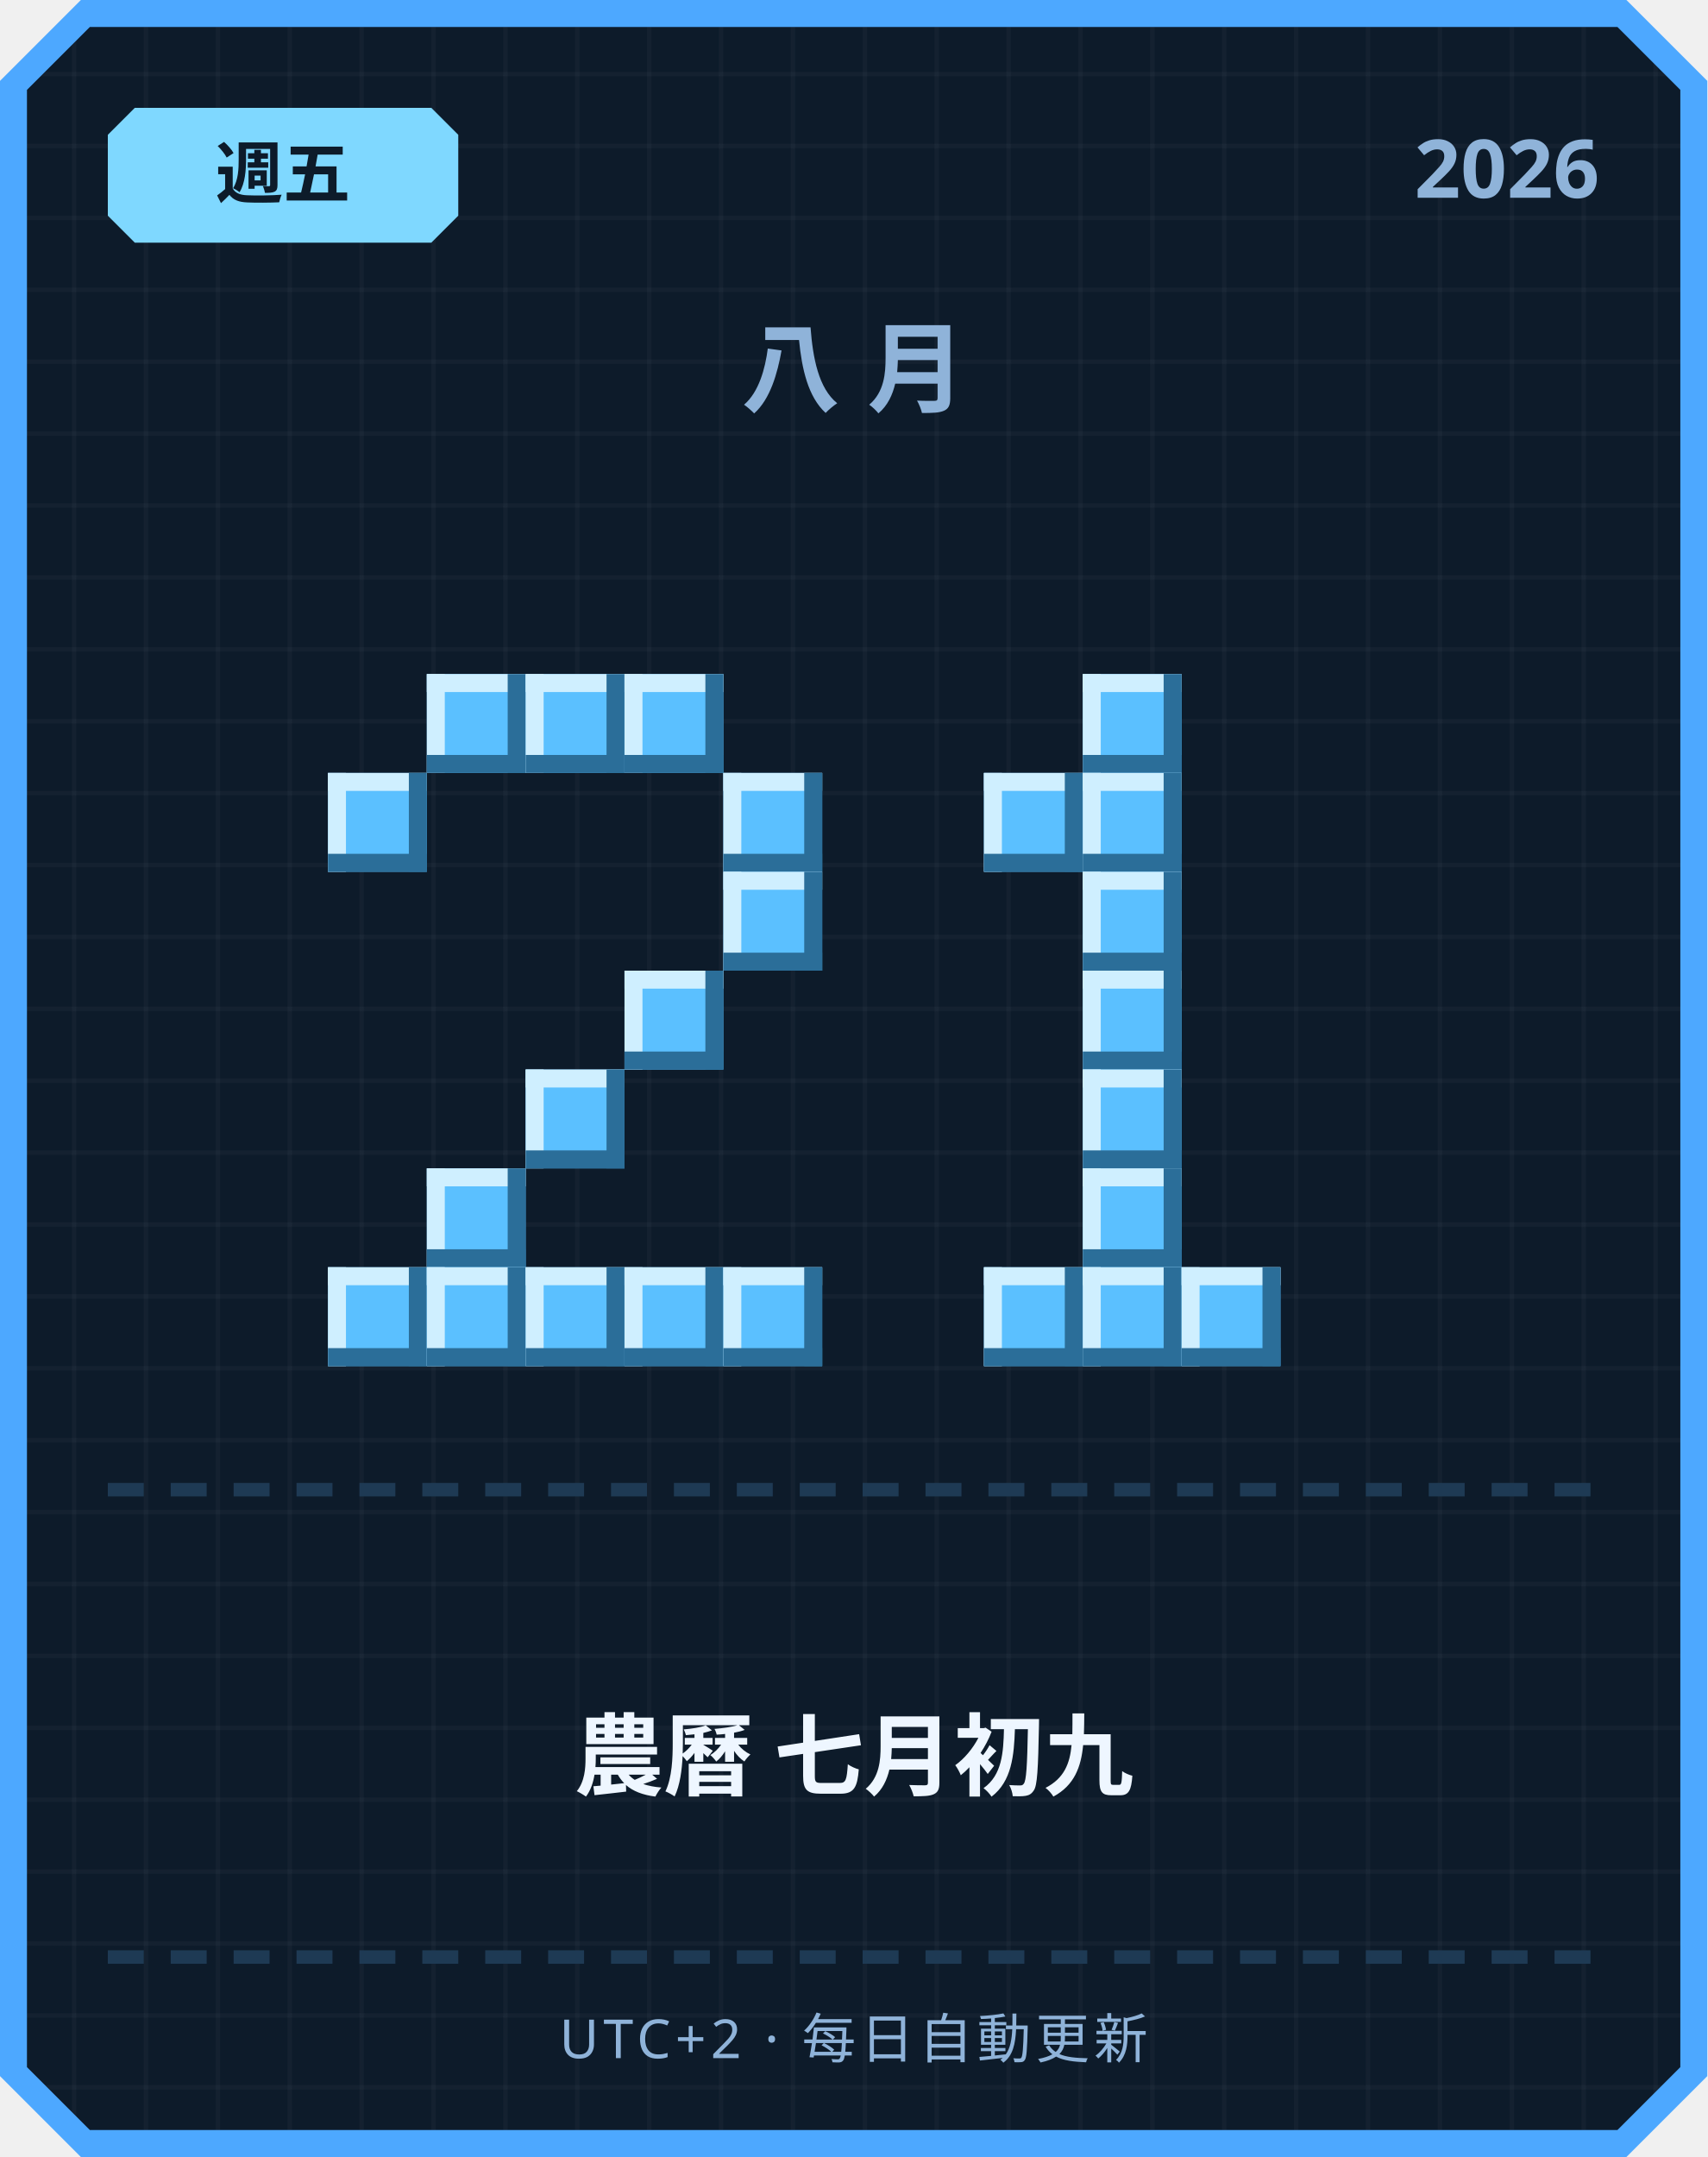
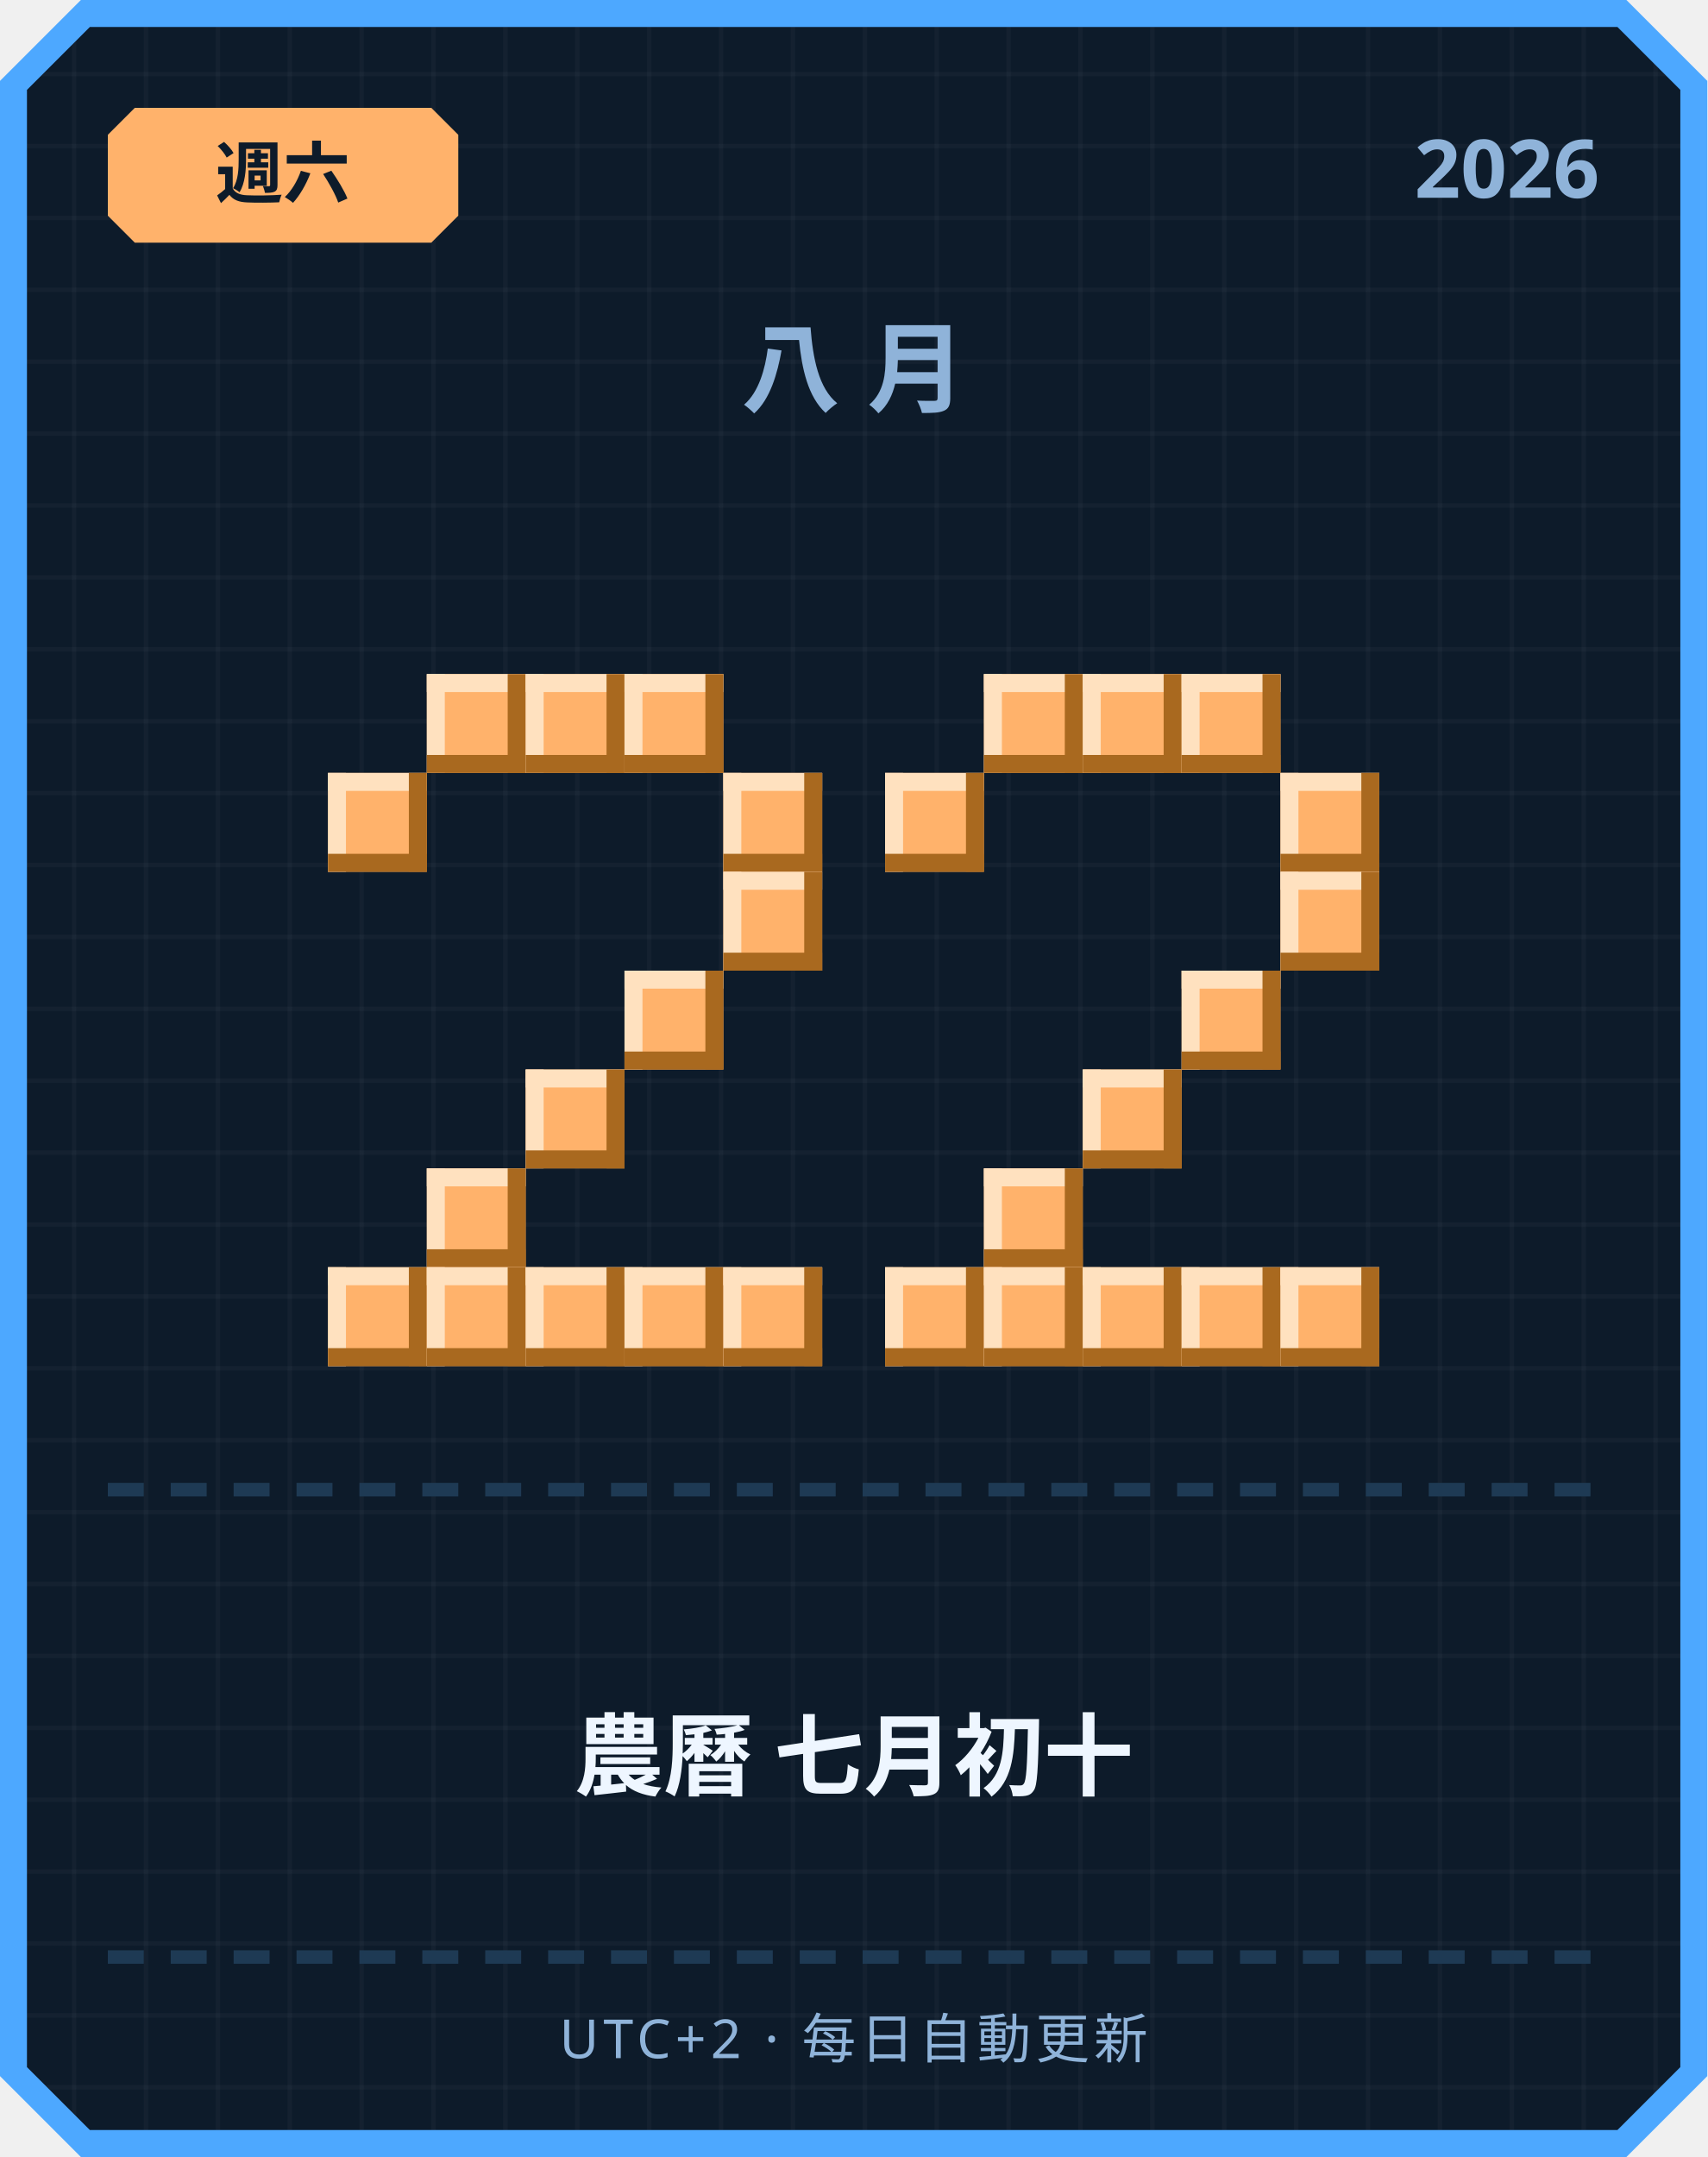
<svg xmlns="http://www.w3.org/2000/svg" width="380" height="480" viewBox="0 0 380 480">
  <defs>
    <pattern id="grid" width="16" height="16" patternUnits="userSpaceOnUse">
      <rect width="16" height="16" fill="#0d1b2a" />
      <rect width="1" height="16" fill="#ffffff" opacity="0.03" />
      <rect width="16" height="1" fill="#ffffff" opacity="0.03" />
    </pattern>
  </defs>
  <path d="M 18,0 L 362,0 L 380,18 L 380,462 L 362,480 L 18,480 L 0,462 L 0,18 Z" fill="#4da8ff" />
  <path d="M 20,6 L 360,6 L 374,20 L 374,460 L 360,474 L 20,474 L 6,460 L 6,20 Z" fill="url(#grid)" />
-   <path d="M 30,24 L 96,24 L 102,30 L 102,48 L 96,54 L 30,54 L 24,48 L 24,30 Z" fill="#7fd8ff" />
-   <text x="63" y="44" text-anchor="middle" font-family="'Segoe UI', sans-serif" font-size="15" font-weight="700" fill="#0d1b2a">週五</text>
+   <path d="M 30,24 L 96,24 L 102,30 L 102,48 L 96,54 L 30,54 L 24,48 L 24,30 Z" fill="#ffb26b" />
+   <text x="63" y="44" text-anchor="middle" font-family="'Segoe UI', sans-serif" font-size="15" font-weight="700" fill="#0d1b2a">週六</text>
  <text x="356" y="44" text-anchor="end" font-family="'Segoe UI', sans-serif" font-size="18" font-weight="700" fill="#8fb3d9">2026</text>
  <text x="190" y="90" text-anchor="middle" font-family="'Segoe UI', sans-serif" font-size="22" font-weight="700" letter-spacing="6" fill="#8fb3d9">八月</text>
-   <rect x="95" y="150" width="22" height="22" fill="#5bc0ff" />
-   <rect x="95" y="150" width="22" height="4" fill="#cfefff" />
-   <rect x="95" y="150" width="4" height="22" fill="#cfefff" />
-   <rect x="95" y="168" width="22" height="4" fill="#2b6e99" />
-   <rect x="113" y="150" width="4" height="22" fill="#2b6e99" />
-   <rect x="117" y="150" width="22" height="22" fill="#5bc0ff" />
-   <rect x="117" y="150" width="22" height="4" fill="#cfefff" />
-   <rect x="117" y="150" width="4" height="22" fill="#cfefff" />
-   <rect x="117" y="168" width="22" height="4" fill="#2b6e99" />
-   <rect x="135" y="150" width="4" height="22" fill="#2b6e99" />
-   <rect x="139" y="150" width="22" height="22" fill="#5bc0ff" />
-   <rect x="139" y="150" width="22" height="4" fill="#cfefff" />
-   <rect x="139" y="150" width="4" height="22" fill="#cfefff" />
-   <rect x="139" y="168" width="22" height="4" fill="#2b6e99" />
-   <rect x="157" y="150" width="4" height="22" fill="#2b6e99" />
-   <rect x="73" y="172" width="22" height="22" fill="#5bc0ff" />
-   <rect x="73" y="172" width="22" height="4" fill="#cfefff" />
-   <rect x="73" y="172" width="4" height="22" fill="#cfefff" />
-   <rect x="73" y="190" width="22" height="4" fill="#2b6e99" />
-   <rect x="91" y="172" width="4" height="22" fill="#2b6e99" />
-   <rect x="161" y="172" width="22" height="22" fill="#5bc0ff" />
-   <rect x="161" y="172" width="22" height="4" fill="#cfefff" />
-   <rect x="161" y="172" width="4" height="22" fill="#cfefff" />
-   <rect x="161" y="190" width="22" height="4" fill="#2b6e99" />
-   <rect x="179" y="172" width="4" height="22" fill="#2b6e99" />
-   <rect x="161" y="194" width="22" height="22" fill="#5bc0ff" />
-   <rect x="161" y="194" width="22" height="4" fill="#cfefff" />
-   <rect x="161" y="194" width="4" height="22" fill="#cfefff" />
-   <rect x="161" y="212" width="22" height="4" fill="#2b6e99" />
-   <rect x="179" y="194" width="4" height="22" fill="#2b6e99" />
-   <rect x="139" y="216" width="22" height="22" fill="#5bc0ff" />
-   <rect x="139" y="216" width="22" height="4" fill="#cfefff" />
-   <rect x="139" y="216" width="4" height="22" fill="#cfefff" />
-   <rect x="139" y="234" width="22" height="4" fill="#2b6e99" />
-   <rect x="157" y="216" width="4" height="22" fill="#2b6e99" />
-   <rect x="117" y="238" width="22" height="22" fill="#5bc0ff" />
-   <rect x="117" y="238" width="22" height="4" fill="#cfefff" />
-   <rect x="117" y="238" width="4" height="22" fill="#cfefff" />
-   <rect x="117" y="256" width="22" height="4" fill="#2b6e99" />
-   <rect x="135" y="238" width="4" height="22" fill="#2b6e99" />
-   <rect x="95" y="260" width="22" height="22" fill="#5bc0ff" />
-   <rect x="95" y="260" width="22" height="4" fill="#cfefff" />
-   <rect x="95" y="260" width="4" height="22" fill="#cfefff" />
-   <rect x="95" y="278" width="22" height="4" fill="#2b6e99" />
-   <rect x="113" y="260" width="4" height="22" fill="#2b6e99" />
-   <rect x="73" y="282" width="22" height="22" fill="#5bc0ff" />
-   <rect x="73" y="282" width="22" height="4" fill="#cfefff" />
-   <rect x="73" y="282" width="4" height="22" fill="#cfefff" />
-   <rect x="73" y="300" width="22" height="4" fill="#2b6e99" />
-   <rect x="91" y="282" width="4" height="22" fill="#2b6e99" />
-   <rect x="95" y="282" width="22" height="22" fill="#5bc0ff" />
-   <rect x="95" y="282" width="22" height="4" fill="#cfefff" />
-   <rect x="95" y="282" width="4" height="22" fill="#cfefff" />
-   <rect x="95" y="300" width="22" height="4" fill="#2b6e99" />
-   <rect x="113" y="282" width="4" height="22" fill="#2b6e99" />
-   <rect x="117" y="282" width="22" height="22" fill="#5bc0ff" />
-   <rect x="117" y="282" width="22" height="4" fill="#cfefff" />
-   <rect x="117" y="282" width="4" height="22" fill="#cfefff" />
-   <rect x="117" y="300" width="22" height="4" fill="#2b6e99" />
-   <rect x="135" y="282" width="4" height="22" fill="#2b6e99" />
-   <rect x="139" y="282" width="22" height="22" fill="#5bc0ff" />
-   <rect x="139" y="282" width="22" height="4" fill="#cfefff" />
-   <rect x="139" y="282" width="4" height="22" fill="#cfefff" />
-   <rect x="139" y="300" width="22" height="4" fill="#2b6e99" />
-   <rect x="157" y="282" width="4" height="22" fill="#2b6e99" />
-   <rect x="161" y="282" width="22" height="22" fill="#5bc0ff" />
-   <rect x="161" y="282" width="22" height="4" fill="#cfefff" />
-   <rect x="161" y="282" width="4" height="22" fill="#cfefff" />
-   <rect x="161" y="300" width="22" height="4" fill="#2b6e99" />
-   <rect x="179" y="282" width="4" height="22" fill="#2b6e99" />
-   <rect x="241" y="150" width="22" height="22" fill="#5bc0ff" />
-   <rect x="241" y="150" width="22" height="4" fill="#cfefff" />
-   <rect x="241" y="150" width="4" height="22" fill="#cfefff" />
-   <rect x="241" y="168" width="22" height="4" fill="#2b6e99" />
-   <rect x="259" y="150" width="4" height="22" fill="#2b6e99" />
-   <rect x="219" y="172" width="22" height="22" fill="#5bc0ff" />
-   <rect x="219" y="172" width="22" height="4" fill="#cfefff" />
-   <rect x="219" y="172" width="4" height="22" fill="#cfefff" />
-   <rect x="219" y="190" width="22" height="4" fill="#2b6e99" />
-   <rect x="237" y="172" width="4" height="22" fill="#2b6e99" />
-   <rect x="241" y="172" width="22" height="22" fill="#5bc0ff" />
-   <rect x="241" y="172" width="22" height="4" fill="#cfefff" />
-   <rect x="241" y="172" width="4" height="22" fill="#cfefff" />
-   <rect x="241" y="190" width="22" height="4" fill="#2b6e99" />
-   <rect x="259" y="172" width="4" height="22" fill="#2b6e99" />
-   <rect x="241" y="194" width="22" height="22" fill="#5bc0ff" />
-   <rect x="241" y="194" width="22" height="4" fill="#cfefff" />
-   <rect x="241" y="194" width="4" height="22" fill="#cfefff" />
-   <rect x="241" y="212" width="22" height="4" fill="#2b6e99" />
-   <rect x="259" y="194" width="4" height="22" fill="#2b6e99" />
-   <rect x="241" y="216" width="22" height="22" fill="#5bc0ff" />
-   <rect x="241" y="216" width="22" height="4" fill="#cfefff" />
-   <rect x="241" y="216" width="4" height="22" fill="#cfefff" />
-   <rect x="241" y="234" width="22" height="4" fill="#2b6e99" />
-   <rect x="259" y="216" width="4" height="22" fill="#2b6e99" />
-   <rect x="241" y="238" width="22" height="22" fill="#5bc0ff" />
-   <rect x="241" y="238" width="22" height="4" fill="#cfefff" />
-   <rect x="241" y="238" width="4" height="22" fill="#cfefff" />
-   <rect x="241" y="256" width="22" height="4" fill="#2b6e99" />
-   <rect x="259" y="238" width="4" height="22" fill="#2b6e99" />
-   <rect x="241" y="260" width="22" height="22" fill="#5bc0ff" />
-   <rect x="241" y="260" width="22" height="4" fill="#cfefff" />
-   <rect x="241" y="260" width="4" height="22" fill="#cfefff" />
-   <rect x="241" y="278" width="22" height="4" fill="#2b6e99" />
-   <rect x="259" y="260" width="4" height="22" fill="#2b6e99" />
-   <rect x="219" y="282" width="22" height="22" fill="#5bc0ff" />
-   <rect x="219" y="282" width="22" height="4" fill="#cfefff" />
-   <rect x="219" y="282" width="4" height="22" fill="#cfefff" />
-   <rect x="219" y="300" width="22" height="4" fill="#2b6e99" />
-   <rect x="237" y="282" width="4" height="22" fill="#2b6e99" />
-   <rect x="241" y="282" width="22" height="22" fill="#5bc0ff" />
-   <rect x="241" y="282" width="22" height="4" fill="#cfefff" />
-   <rect x="241" y="282" width="4" height="22" fill="#cfefff" />
-   <rect x="241" y="300" width="22" height="4" fill="#2b6e99" />
-   <rect x="259" y="282" width="4" height="22" fill="#2b6e99" />
-   <rect x="263" y="282" width="22" height="22" fill="#5bc0ff" />
-   <rect x="263" y="282" width="22" height="4" fill="#cfefff" />
-   <rect x="263" y="282" width="4" height="22" fill="#cfefff" />
-   <rect x="263" y="300" width="22" height="4" fill="#2b6e99" />
-   <rect x="281" y="282" width="4" height="22" fill="#2b6e99" />
+   <rect x="95" y="150" width="22" height="22" fill="#ffb26b" />
+   <rect x="95" y="150" width="22" height="4" fill="#ffe1bf" />
+   <rect x="95" y="150" width="4" height="22" fill="#ffe1bf" />
+   <rect x="95" y="168" width="22" height="4" fill="#a9691f" />
+   <rect x="113" y="150" width="4" height="22" fill="#a9691f" />
+   <rect x="117" y="150" width="22" height="22" fill="#ffb26b" />
+   <rect x="117" y="150" width="22" height="4" fill="#ffe1bf" />
+   <rect x="117" y="150" width="4" height="22" fill="#ffe1bf" />
+   <rect x="117" y="168" width="22" height="4" fill="#a9691f" />
+   <rect x="135" y="150" width="4" height="22" fill="#a9691f" />
+   <rect x="139" y="150" width="22" height="22" fill="#ffb26b" />
+   <rect x="139" y="150" width="22" height="4" fill="#ffe1bf" />
+   <rect x="139" y="150" width="4" height="22" fill="#ffe1bf" />
+   <rect x="139" y="168" width="22" height="4" fill="#a9691f" />
+   <rect x="157" y="150" width="4" height="22" fill="#a9691f" />
+   <rect x="73" y="172" width="22" height="22" fill="#ffb26b" />
+   <rect x="73" y="172" width="22" height="4" fill="#ffe1bf" />
+   <rect x="73" y="172" width="4" height="22" fill="#ffe1bf" />
+   <rect x="73" y="190" width="22" height="4" fill="#a9691f" />
+   <rect x="91" y="172" width="4" height="22" fill="#a9691f" />
+   <rect x="161" y="172" width="22" height="22" fill="#ffb26b" />
+   <rect x="161" y="172" width="22" height="4" fill="#ffe1bf" />
+   <rect x="161" y="172" width="4" height="22" fill="#ffe1bf" />
+   <rect x="161" y="190" width="22" height="4" fill="#a9691f" />
+   <rect x="179" y="172" width="4" height="22" fill="#a9691f" />
+   <rect x="161" y="194" width="22" height="22" fill="#ffb26b" />
+   <rect x="161" y="194" width="22" height="4" fill="#ffe1bf" />
+   <rect x="161" y="194" width="4" height="22" fill="#ffe1bf" />
+   <rect x="161" y="212" width="22" height="4" fill="#a9691f" />
+   <rect x="179" y="194" width="4" height="22" fill="#a9691f" />
+   <rect x="139" y="216" width="22" height="22" fill="#ffb26b" />
+   <rect x="139" y="216" width="22" height="4" fill="#ffe1bf" />
+   <rect x="139" y="216" width="4" height="22" fill="#ffe1bf" />
+   <rect x="139" y="234" width="22" height="4" fill="#a9691f" />
+   <rect x="157" y="216" width="4" height="22" fill="#a9691f" />
+   <rect x="117" y="238" width="22" height="22" fill="#ffb26b" />
+   <rect x="117" y="238" width="22" height="4" fill="#ffe1bf" />
+   <rect x="117" y="238" width="4" height="22" fill="#ffe1bf" />
+   <rect x="117" y="256" width="22" height="4" fill="#a9691f" />
+   <rect x="135" y="238" width="4" height="22" fill="#a9691f" />
+   <rect x="95" y="260" width="22" height="22" fill="#ffb26b" />
+   <rect x="95" y="260" width="22" height="4" fill="#ffe1bf" />
+   <rect x="95" y="260" width="4" height="22" fill="#ffe1bf" />
+   <rect x="95" y="278" width="22" height="4" fill="#a9691f" />
+   <rect x="113" y="260" width="4" height="22" fill="#a9691f" />
+   <rect x="73" y="282" width="22" height="22" fill="#ffb26b" />
+   <rect x="73" y="282" width="22" height="4" fill="#ffe1bf" />
+   <rect x="73" y="282" width="4" height="22" fill="#ffe1bf" />
+   <rect x="73" y="300" width="22" height="4" fill="#a9691f" />
+   <rect x="91" y="282" width="4" height="22" fill="#a9691f" />
+   <rect x="95" y="282" width="22" height="22" fill="#ffb26b" />
+   <rect x="95" y="282" width="22" height="4" fill="#ffe1bf" />
+   <rect x="95" y="282" width="4" height="22" fill="#ffe1bf" />
+   <rect x="95" y="300" width="22" height="4" fill="#a9691f" />
+   <rect x="113" y="282" width="4" height="22" fill="#a9691f" />
+   <rect x="117" y="282" width="22" height="22" fill="#ffb26b" />
+   <rect x="117" y="282" width="22" height="4" fill="#ffe1bf" />
+   <rect x="117" y="282" width="4" height="22" fill="#ffe1bf" />
+   <rect x="117" y="300" width="22" height="4" fill="#a9691f" />
+   <rect x="135" y="282" width="4" height="22" fill="#a9691f" />
+   <rect x="139" y="282" width="22" height="22" fill="#ffb26b" />
+   <rect x="139" y="282" width="22" height="4" fill="#ffe1bf" />
+   <rect x="139" y="282" width="4" height="22" fill="#ffe1bf" />
+   <rect x="139" y="300" width="22" height="4" fill="#a9691f" />
+   <rect x="157" y="282" width="4" height="22" fill="#a9691f" />
+   <rect x="161" y="282" width="22" height="22" fill="#ffb26b" />
+   <rect x="161" y="282" width="22" height="4" fill="#ffe1bf" />
+   <rect x="161" y="282" width="4" height="22" fill="#ffe1bf" />
+   <rect x="161" y="300" width="22" height="4" fill="#a9691f" />
+   <rect x="179" y="282" width="4" height="22" fill="#a9691f" />
+   <rect x="219" y="150" width="22" height="22" fill="#ffb26b" />
+   <rect x="219" y="150" width="22" height="4" fill="#ffe1bf" />
+   <rect x="219" y="150" width="4" height="22" fill="#ffe1bf" />
+   <rect x="219" y="168" width="22" height="4" fill="#a9691f" />
+   <rect x="237" y="150" width="4" height="22" fill="#a9691f" />
+   <rect x="241" y="150" width="22" height="22" fill="#ffb26b" />
+   <rect x="241" y="150" width="22" height="4" fill="#ffe1bf" />
+   <rect x="241" y="150" width="4" height="22" fill="#ffe1bf" />
+   <rect x="241" y="168" width="22" height="4" fill="#a9691f" />
+   <rect x="259" y="150" width="4" height="22" fill="#a9691f" />
+   <rect x="263" y="150" width="22" height="22" fill="#ffb26b" />
+   <rect x="263" y="150" width="22" height="4" fill="#ffe1bf" />
+   <rect x="263" y="150" width="4" height="22" fill="#ffe1bf" />
+   <rect x="263" y="168" width="22" height="4" fill="#a9691f" />
+   <rect x="281" y="150" width="4" height="22" fill="#a9691f" />
+   <rect x="197" y="172" width="22" height="22" fill="#ffb26b" />
+   <rect x="197" y="172" width="22" height="4" fill="#ffe1bf" />
+   <rect x="197" y="172" width="4" height="22" fill="#ffe1bf" />
+   <rect x="197" y="190" width="22" height="4" fill="#a9691f" />
+   <rect x="215" y="172" width="4" height="22" fill="#a9691f" />
+   <rect x="285" y="172" width="22" height="22" fill="#ffb26b" />
+   <rect x="285" y="172" width="22" height="4" fill="#ffe1bf" />
+   <rect x="285" y="172" width="4" height="22" fill="#ffe1bf" />
+   <rect x="285" y="190" width="22" height="4" fill="#a9691f" />
+   <rect x="303" y="172" width="4" height="22" fill="#a9691f" />
+   <rect x="285" y="194" width="22" height="22" fill="#ffb26b" />
+   <rect x="285" y="194" width="22" height="4" fill="#ffe1bf" />
+   <rect x="285" y="194" width="4" height="22" fill="#ffe1bf" />
+   <rect x="285" y="212" width="22" height="4" fill="#a9691f" />
+   <rect x="303" y="194" width="4" height="22" fill="#a9691f" />
+   <rect x="263" y="216" width="22" height="22" fill="#ffb26b" />
+   <rect x="263" y="216" width="22" height="4" fill="#ffe1bf" />
+   <rect x="263" y="216" width="4" height="22" fill="#ffe1bf" />
+   <rect x="263" y="234" width="22" height="4" fill="#a9691f" />
+   <rect x="281" y="216" width="4" height="22" fill="#a9691f" />
+   <rect x="241" y="238" width="22" height="22" fill="#ffb26b" />
+   <rect x="241" y="238" width="22" height="4" fill="#ffe1bf" />
+   <rect x="241" y="238" width="4" height="22" fill="#ffe1bf" />
+   <rect x="241" y="256" width="22" height="4" fill="#a9691f" />
+   <rect x="259" y="238" width="4" height="22" fill="#a9691f" />
+   <rect x="219" y="260" width="22" height="22" fill="#ffb26b" />
+   <rect x="219" y="260" width="22" height="4" fill="#ffe1bf" />
+   <rect x="219" y="260" width="4" height="22" fill="#ffe1bf" />
+   <rect x="219" y="278" width="22" height="4" fill="#a9691f" />
+   <rect x="237" y="260" width="4" height="22" fill="#a9691f" />
+   <rect x="197" y="282" width="22" height="22" fill="#ffb26b" />
+   <rect x="197" y="282" width="22" height="4" fill="#ffe1bf" />
+   <rect x="197" y="282" width="4" height="22" fill="#ffe1bf" />
+   <rect x="197" y="300" width="22" height="4" fill="#a9691f" />
+   <rect x="215" y="282" width="4" height="22" fill="#a9691f" />
+   <rect x="219" y="282" width="22" height="22" fill="#ffb26b" />
+   <rect x="219" y="282" width="22" height="4" fill="#ffe1bf" />
+   <rect x="219" y="282" width="4" height="22" fill="#ffe1bf" />
+   <rect x="219" y="300" width="22" height="4" fill="#a9691f" />
+   <rect x="237" y="282" width="4" height="22" fill="#a9691f" />
+   <rect x="241" y="282" width="22" height="22" fill="#ffb26b" />
+   <rect x="241" y="282" width="22" height="4" fill="#ffe1bf" />
+   <rect x="241" y="282" width="4" height="22" fill="#ffe1bf" />
+   <rect x="241" y="300" width="22" height="4" fill="#a9691f" />
+   <rect x="259" y="282" width="4" height="22" fill="#a9691f" />
+   <rect x="263" y="282" width="22" height="22" fill="#ffb26b" />
+   <rect x="263" y="282" width="22" height="4" fill="#ffe1bf" />
+   <rect x="263" y="282" width="4" height="22" fill="#ffe1bf" />
+   <rect x="263" y="300" width="22" height="4" fill="#a9691f" />
+   <rect x="281" y="282" width="4" height="22" fill="#a9691f" />
+   <rect x="285" y="282" width="22" height="22" fill="#ffb26b" />
+   <rect x="285" y="282" width="22" height="4" fill="#ffe1bf" />
+   <rect x="285" y="282" width="4" height="22" fill="#ffe1bf" />
+   <rect x="285" y="300" width="22" height="4" fill="#a9691f" />
+   <rect x="303" y="282" width="4" height="22" fill="#a9691f" />
  <rect x="24" y="330" width="8" height="3" fill="#1e3a54" />
  <rect x="38" y="330" width="8" height="3" fill="#1e3a54" />
  <rect x="52" y="330" width="8" height="3" fill="#1e3a54" />
  <rect x="66" y="330" width="8" height="3" fill="#1e3a54" />
  <rect x="80" y="330" width="8" height="3" fill="#1e3a54" />
  <rect x="94" y="330" width="8" height="3" fill="#1e3a54" />
  <rect x="108" y="330" width="8" height="3" fill="#1e3a54" />
  <rect x="122" y="330" width="8" height="3" fill="#1e3a54" />
  <rect x="136" y="330" width="8" height="3" fill="#1e3a54" />
  <rect x="150" y="330" width="8" height="3" fill="#1e3a54" />
  <rect x="164" y="330" width="8" height="3" fill="#1e3a54" />
  <rect x="178" y="330" width="8" height="3" fill="#1e3a54" />
  <rect x="192" y="330" width="8" height="3" fill="#1e3a54" />
  <rect x="206" y="330" width="8" height="3" fill="#1e3a54" />
  <rect x="220" y="330" width="8" height="3" fill="#1e3a54" />
  <rect x="234" y="330" width="8" height="3" fill="#1e3a54" />
  <rect x="248" y="330" width="8" height="3" fill="#1e3a54" />
  <rect x="262" y="330" width="8" height="3" fill="#1e3a54" />
  <rect x="276" y="330" width="8" height="3" fill="#1e3a54" />
  <rect x="290" y="330" width="8" height="3" fill="#1e3a54" />
  <rect x="304" y="330" width="8" height="3" fill="#1e3a54" />
  <rect x="318" y="330" width="8" height="3" fill="#1e3a54" />
  <rect x="332" y="330" width="8" height="3" fill="#1e3a54" />
  <rect x="346" y="330" width="8" height="3" fill="#1e3a54" />
-   <text x="190" y="398" text-anchor="middle" font-family="'Segoe UI', 'Microsoft JhengHei', sans-serif" font-size="20" font-weight="700" fill="#eef6ff">農曆 七月初九</text>
+   <text x="190" y="398" text-anchor="middle" font-family="'Segoe UI', 'Microsoft JhengHei', sans-serif" font-size="20" font-weight="700" fill="#eef6ff">農曆 七月初十</text>
  <rect x="24" y="434" width="8" height="3" fill="#1e3a54" />
  <rect x="38" y="434" width="8" height="3" fill="#1e3a54" />
  <rect x="52" y="434" width="8" height="3" fill="#1e3a54" />
  <rect x="66" y="434" width="8" height="3" fill="#1e3a54" />
  <rect x="80" y="434" width="8" height="3" fill="#1e3a54" />
  <rect x="94" y="434" width="8" height="3" fill="#1e3a54" />
  <rect x="108" y="434" width="8" height="3" fill="#1e3a54" />
  <rect x="122" y="434" width="8" height="3" fill="#1e3a54" />
  <rect x="136" y="434" width="8" height="3" fill="#1e3a54" />
  <rect x="150" y="434" width="8" height="3" fill="#1e3a54" />
  <rect x="164" y="434" width="8" height="3" fill="#1e3a54" />
  <rect x="178" y="434" width="8" height="3" fill="#1e3a54" />
  <rect x="192" y="434" width="8" height="3" fill="#1e3a54" />
  <rect x="206" y="434" width="8" height="3" fill="#1e3a54" />
  <rect x="220" y="434" width="8" height="3" fill="#1e3a54" />
  <rect x="234" y="434" width="8" height="3" fill="#1e3a54" />
  <rect x="248" y="434" width="8" height="3" fill="#1e3a54" />
  <rect x="262" y="434" width="8" height="3" fill="#1e3a54" />
  <rect x="276" y="434" width="8" height="3" fill="#1e3a54" />
  <rect x="290" y="434" width="8" height="3" fill="#1e3a54" />
  <rect x="304" y="434" width="8" height="3" fill="#1e3a54" />
  <rect x="318" y="434" width="8" height="3" fill="#1e3a54" />
  <rect x="332" y="434" width="8" height="3" fill="#1e3a54" />
  <rect x="346" y="434" width="8" height="3" fill="#1e3a54" />
  <text x="190" y="458" text-anchor="middle" font-family="'Segoe UI', sans-serif" font-size="12" letter-spacing="1" fill="#8fb3d9">UTC+2 · 每日自動更新</text>
</svg>
